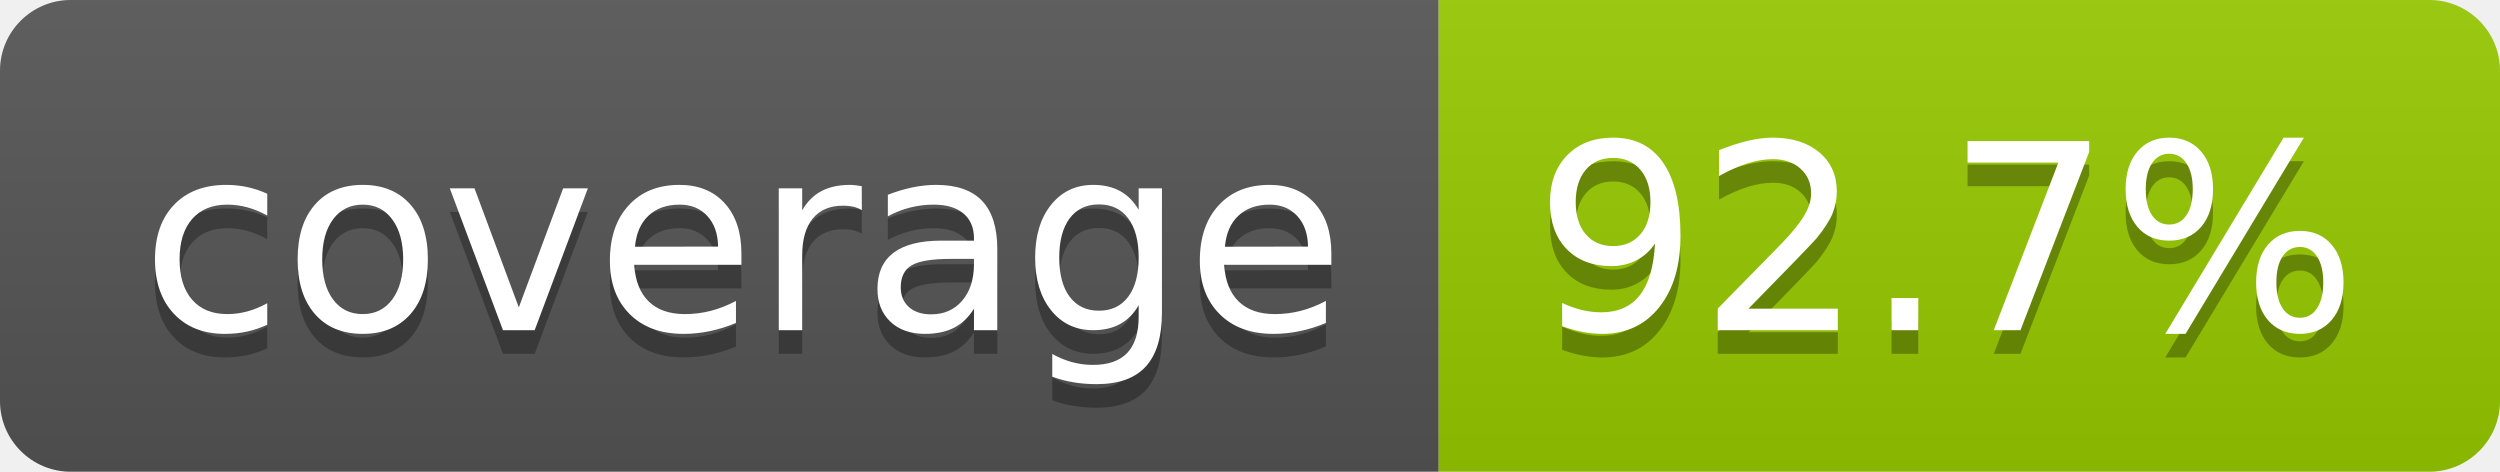
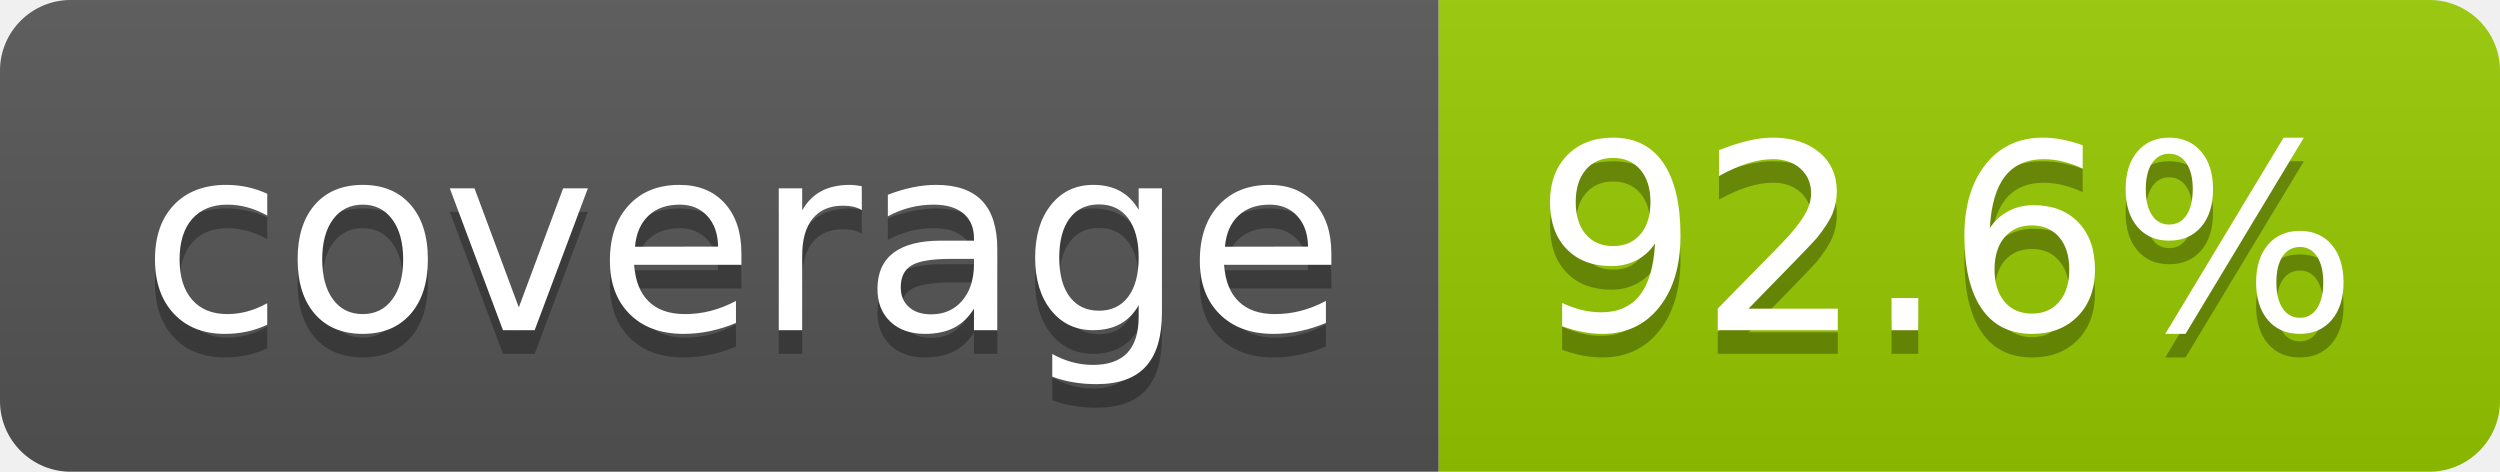
- <svg xmlns="http://www.w3.org/2000/svg" width="106" height="20" role="img" aria-label="coverage: 92.7%">
+ <svg xmlns="http://www.w3.org/2000/svg" width="106" height="20" role="img" aria-label="coverage: 92.6%">
  <linearGradient id="s" x2="0" y2="100%">
    <stop offset="0" stop-color="#bbb" stop-opacity=".1" />
    <stop offset="1" stop-opacity=".1" />
  </linearGradient>
  <clipPath id="r">
    <rect width="106" height="20" rx="3" fill="#fff" />
  </clipPath>
  <g clip-path="url(#r)">
    <rect width="61" height="20" fill="#555" />
    <rect x="61" width="45" height="20" fill="#97ca00" />
    <rect width="106" height="20" fill="url(#s)" />
  </g>
  <g fill="#fff" text-anchor="middle" font-family="Verdana,Geneva,DejaVu Sans,sans-serif" text-rendering="geometricPrecision" font-size="110">
    <text aria-hidden="true" x="315" y="150" fill="#010101" fill-opacity=".3" transform="scale(.1)" textLength="510">coverage</text>
    <text x="315" y="140" transform="scale(.1)" fill="#fff" textLength="510">coverage</text>
-     <text aria-hidden="true" x="825" y="150" fill="#010101" fill-opacity=".3" transform="scale(.1)" textLength="350">92.7%</text>
-     <text x="825" y="140" transform="scale(.1)" fill="#fff" textLength="350">92.7%</text>
+     <text aria-hidden="true" x="825" y="150" fill="#010101" fill-opacity=".3" transform="scale(.1)" textLength="350">92.6%</text>
+     <text x="825" y="140" transform="scale(.1)" fill="#fff" textLength="350">92.6%</text>
  </g>
</svg>
